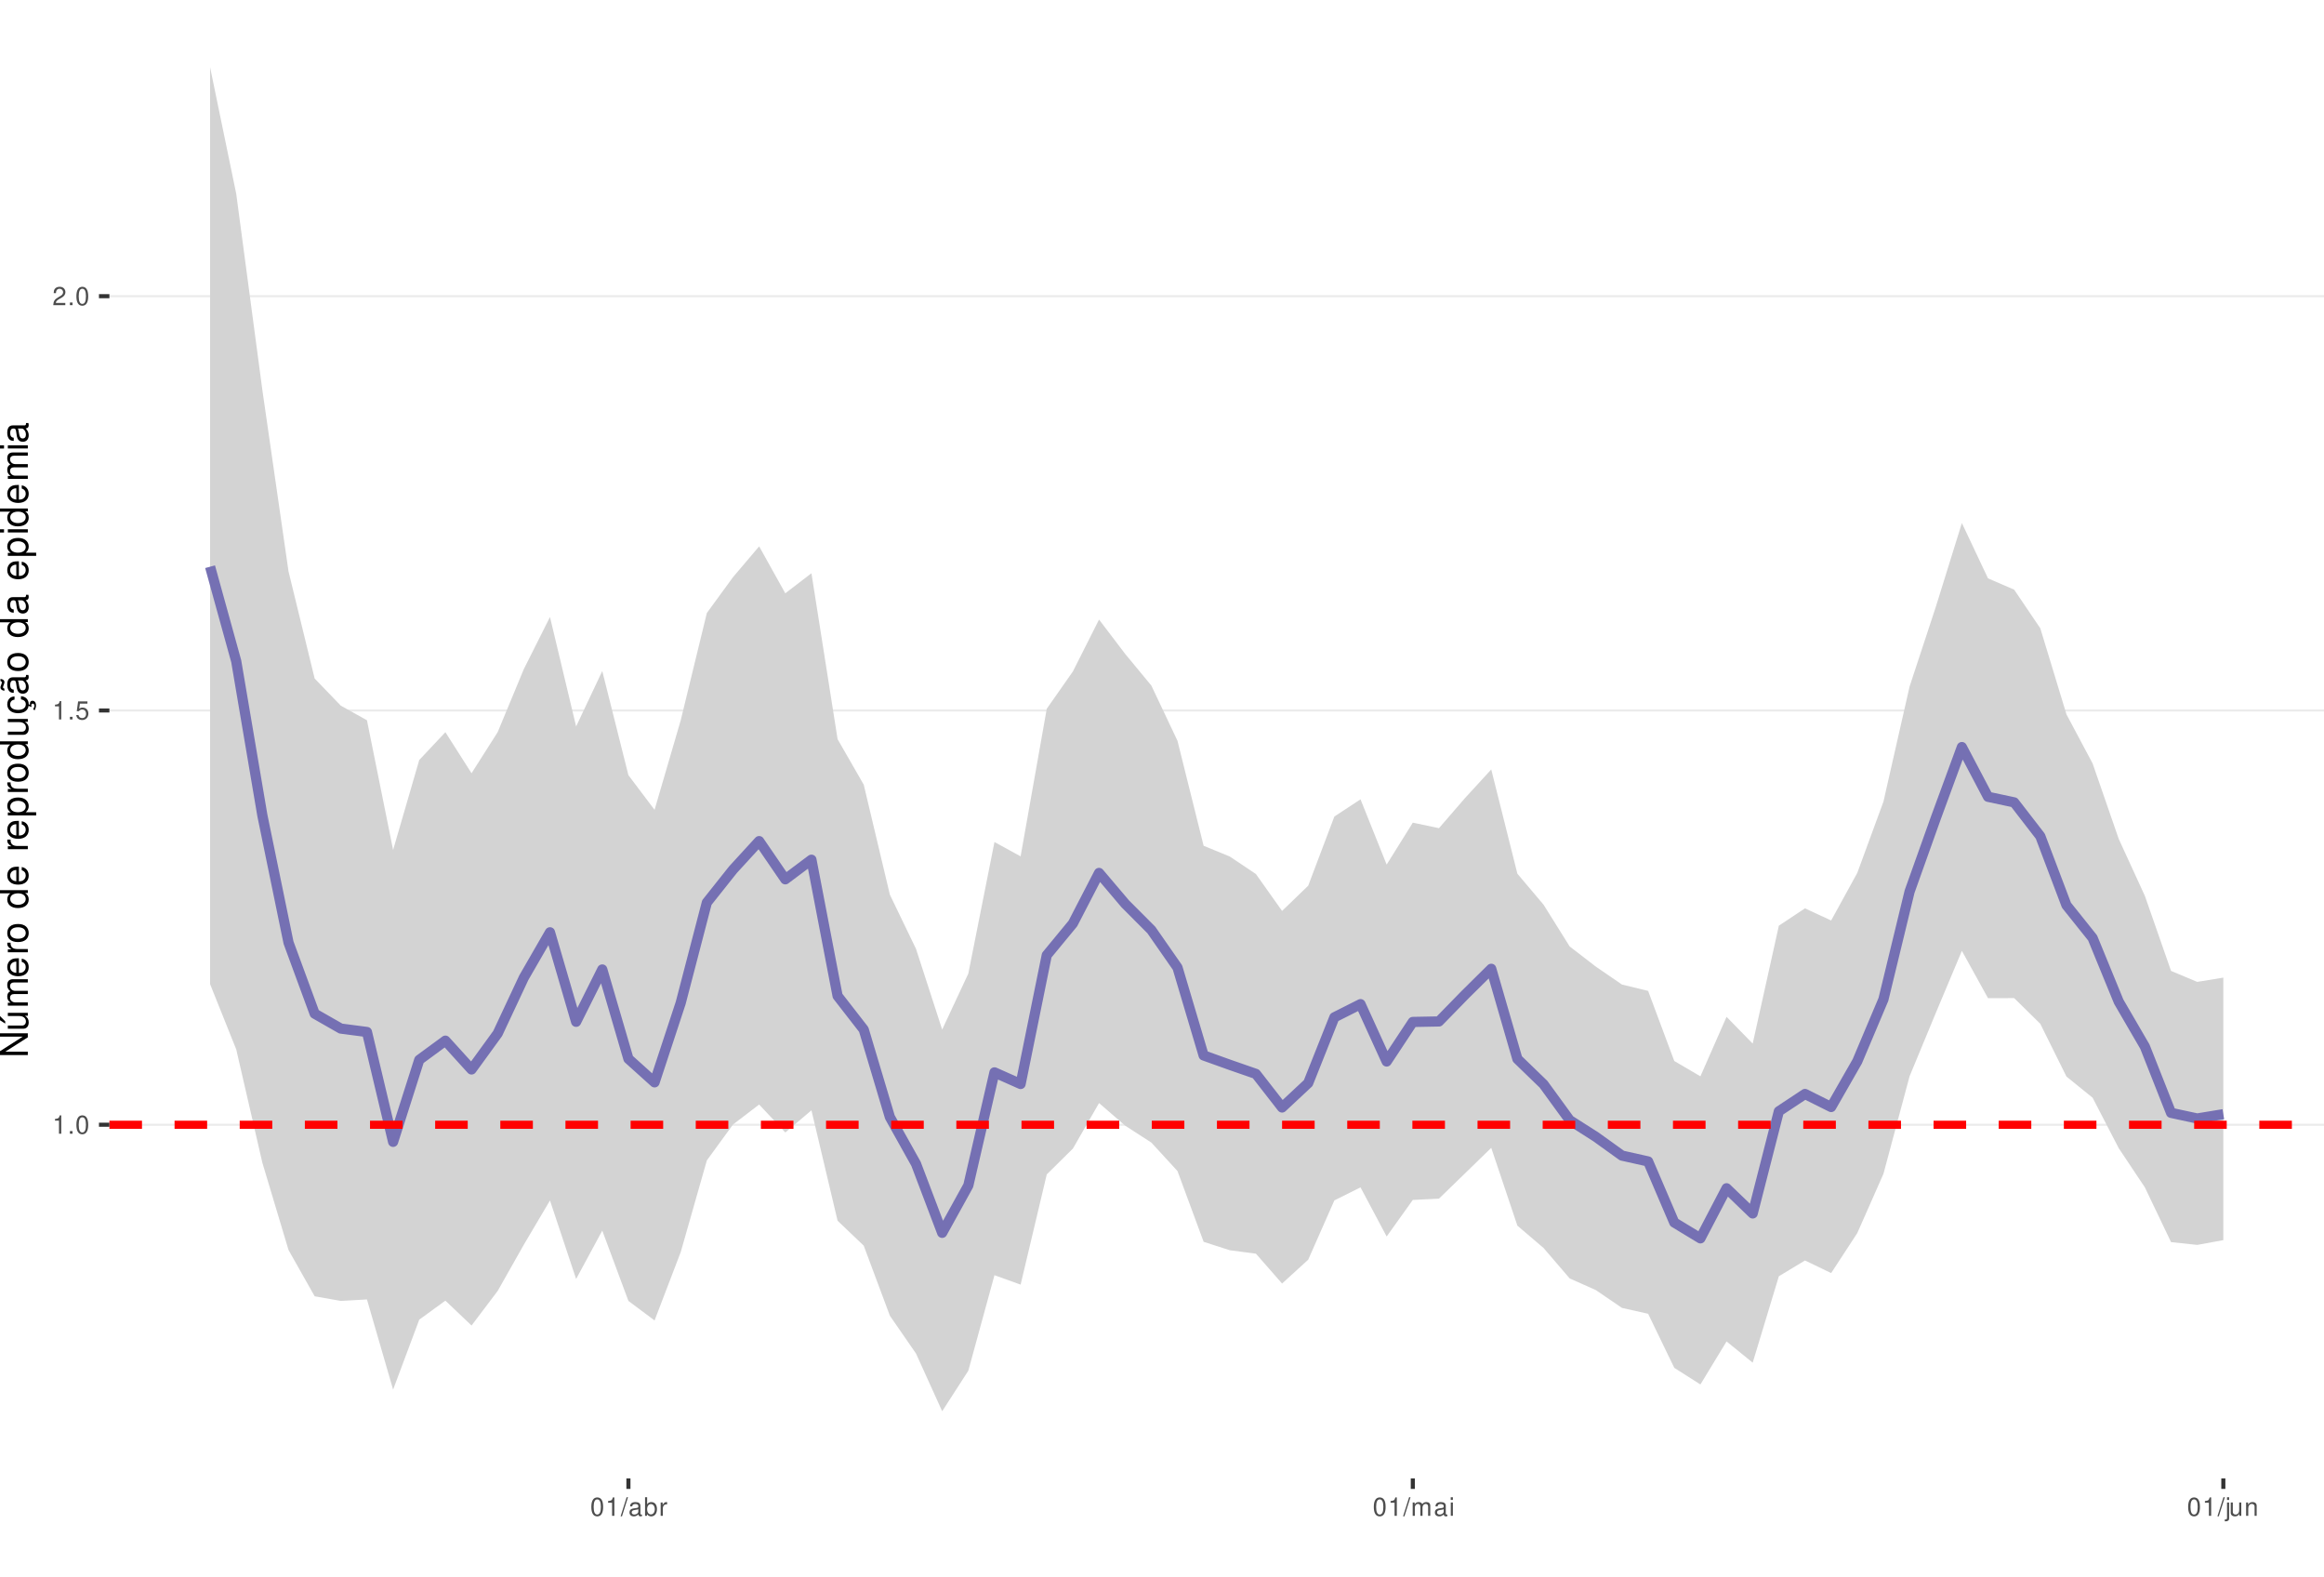
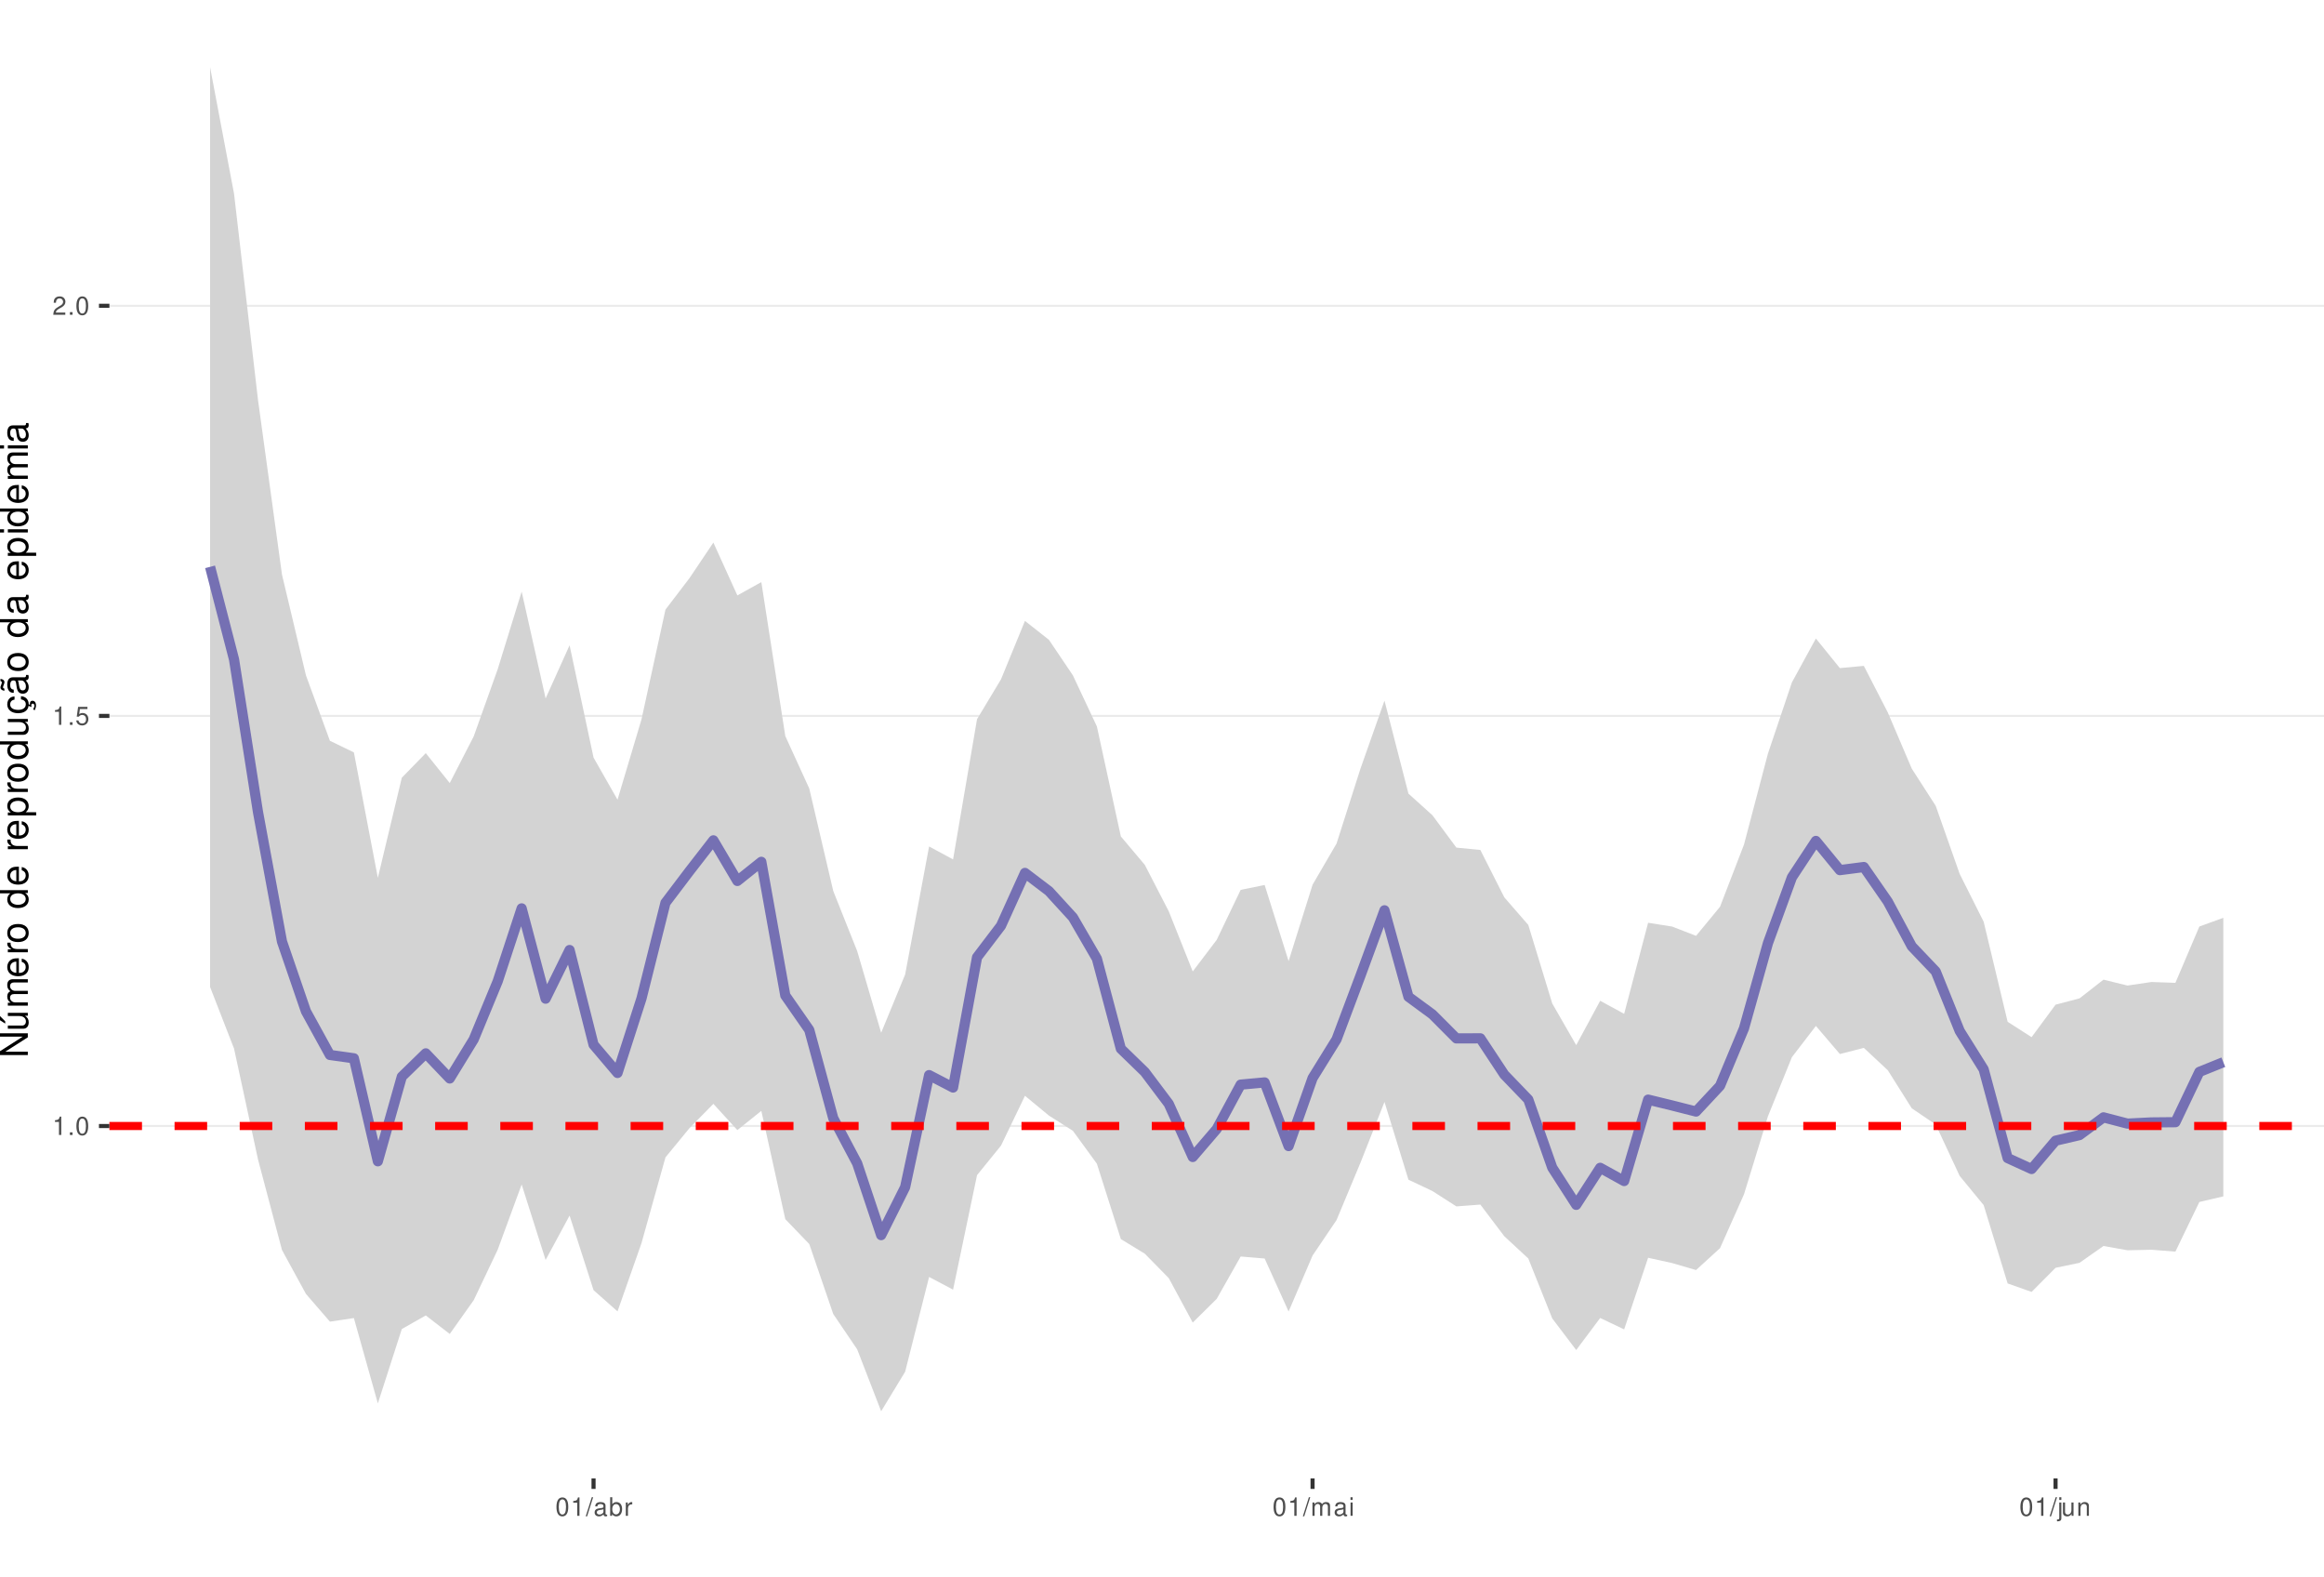
<svg xmlns="http://www.w3.org/2000/svg" xmlns:xlink="http://www.w3.org/1999/xlink" width="609pt" height="413pt" viewBox="0 0 609 413" version="1.1">
  <defs>
    <g>
      <symbol overflow="visible" id="glyph0-0">
        <path style="stroke:none;" d="" />
      </symbol>
      <symbol overflow="visible" id="glyph0-1">
        <path style="stroke:none;" d="M 1.719 -3.422 L 1.719 0 L 2.312 0 L 2.312 -4.812 L 1.922 -4.812 C 1.719 -4.078 1.578 -3.969 0.672 -3.859 L 0.672 -3.422 Z M 1.719 -3.422 " />
      </symbol>
      <symbol overflow="visible" id="glyph0-2">
        <path style="stroke:none;" d="M 1.266 -0.688 L 0.578 -0.688 L 0.578 0 L 1.266 0 Z M 1.266 -0.688 " />
      </symbol>
      <symbol overflow="visible" id="glyph0-3">
        <path style="stroke:none;" d="M 1.828 -4.812 C 1.391 -4.812 0.984 -4.609 0.75 -4.281 C 0.438 -3.859 0.281 -3.219 0.281 -2.328 C 0.281 -0.703 0.812 0.156 1.828 0.156 C 2.828 0.156 3.375 -0.703 3.375 -2.297 C 3.375 -3.219 3.234 -3.844 2.922 -4.281 C 2.672 -4.625 2.281 -4.812 1.828 -4.812 Z M 1.828 -4.297 C 2.469 -4.297 2.781 -3.641 2.781 -2.344 C 2.781 -0.969 2.469 -0.328 1.812 -0.328 C 1.203 -0.328 0.891 -1 0.891 -2.328 C 0.891 -3.641 1.203 -4.297 1.828 -4.297 Z M 1.828 -4.297 " />
      </symbol>
      <symbol overflow="visible" id="glyph0-4">
        <path style="stroke:none;" d="M 3.172 -4.719 L 0.734 -4.719 L 0.375 -2.156 L 0.922 -2.156 C 1.188 -2.469 1.422 -2.594 1.797 -2.594 C 2.422 -2.594 2.812 -2.156 2.812 -1.453 C 2.812 -0.781 2.422 -0.359 1.781 -0.359 C 1.266 -0.359 0.953 -0.625 0.812 -1.156 L 0.234 -1.156 C 0.312 -0.766 0.375 -0.578 0.516 -0.406 C 0.781 -0.047 1.266 0.156 1.797 0.156 C 2.75 0.156 3.422 -0.547 3.422 -1.531 C 3.422 -2.469 2.797 -3.109 1.891 -3.109 C 1.562 -3.109 1.297 -3.016 1.016 -2.828 L 1.203 -4.141 L 3.172 -4.141 Z M 3.172 -4.719 " />
      </symbol>
      <symbol overflow="visible" id="glyph0-5">
        <path style="stroke:none;" d="M 3.375 -0.578 L 0.891 -0.578 C 0.938 -0.984 1.156 -1.234 1.734 -1.578 L 2.406 -1.953 C 3.062 -2.328 3.406 -2.812 3.406 -3.406 C 3.406 -3.812 3.234 -4.188 2.969 -4.438 C 2.688 -4.688 2.344 -4.812 1.891 -4.812 C 1.297 -4.812 0.844 -4.594 0.578 -4.188 C 0.422 -3.938 0.344 -3.641 0.328 -3.141 L 0.922 -3.141 C 0.938 -3.469 0.984 -3.672 1.062 -3.828 C 1.219 -4.125 1.516 -4.297 1.875 -4.297 C 2.406 -4.297 2.797 -3.906 2.797 -3.391 C 2.797 -3.016 2.578 -2.672 2.156 -2.438 L 1.547 -2.078 C 0.562 -1.516 0.281 -1.062 0.219 0 L 3.375 0 Z M 3.375 -0.578 " />
      </symbol>
      <symbol overflow="visible" id="glyph0-6">
        <path style="stroke:none;" d="M 1.531 -4.859 L -0.047 0.141 L 0.312 0.141 L 1.891 -4.859 Z M 1.531 -4.859 " />
      </symbol>
      <symbol overflow="visible" id="glyph0-7">
        <path style="stroke:none;" d="M 3.562 -0.328 C 3.5 -0.312 3.469 -0.312 3.438 -0.312 C 3.25 -0.312 3.141 -0.406 3.141 -0.578 L 3.141 -2.641 C 3.141 -3.25 2.688 -3.594 1.828 -3.594 C 1.312 -3.594 0.906 -3.438 0.672 -3.188 C 0.516 -3 0.453 -2.797 0.438 -2.453 L 0.984 -2.453 C 1.031 -2.875 1.297 -3.078 1.812 -3.078 C 2.312 -3.078 2.594 -2.891 2.594 -2.562 L 2.594 -2.406 C 2.578 -2.172 2.469 -2.078 2.016 -2.031 C 1.219 -1.922 1.109 -1.891 0.891 -1.812 C 0.484 -1.641 0.281 -1.328 0.281 -0.875 C 0.281 -0.25 0.719 0.156 1.422 0.156 C 1.859 0.156 2.219 0 2.609 -0.359 C 2.656 0 2.828 0.156 3.188 0.156 C 3.297 0.156 3.375 0.141 3.562 0.094 Z M 2.594 -1.094 C 2.594 -0.906 2.531 -0.797 2.375 -0.641 C 2.141 -0.438 1.875 -0.328 1.547 -0.328 C 1.109 -0.328 0.859 -0.547 0.859 -0.891 C 0.859 -1.266 1.094 -1.438 1.703 -1.531 C 2.297 -1.609 2.406 -1.641 2.594 -1.719 Z M 2.594 -1.094 " />
      </symbol>
      <symbol overflow="visible" id="glyph0-8">
        <path style="stroke:none;" d="M 0.359 -4.859 L 0.359 0 L 0.859 0 L 0.859 -0.453 C 1.125 -0.047 1.484 0.156 1.969 0.156 C 2.875 0.156 3.484 -0.594 3.484 -1.75 C 3.484 -2.891 2.922 -3.594 1.984 -3.594 C 1.516 -3.594 1.172 -3.406 0.906 -3.016 L 0.906 -4.859 Z M 1.891 -3.062 C 2.5 -3.062 2.906 -2.531 2.906 -1.703 C 2.906 -0.906 2.484 -0.359 1.891 -0.359 C 1.297 -0.359 0.906 -0.906 0.906 -1.719 C 0.906 -2.531 1.297 -3.062 1.891 -3.062 Z M 1.891 -3.062 " />
      </symbol>
      <symbol overflow="visible" id="glyph0-9">
        <path style="stroke:none;" d="M 0.453 -3.484 L 0.453 0 L 1.016 0 L 1.016 -1.812 C 1.031 -2.656 1.375 -3.016 2.141 -3 L 2.141 -3.562 C 2.047 -3.578 1.984 -3.594 1.922 -3.594 C 1.562 -3.594 1.297 -3.375 0.969 -2.859 L 0.969 -3.484 Z M 0.453 -3.484 " />
      </symbol>
      <symbol overflow="visible" id="glyph0-10">
        <path style="stroke:none;" d="M 0.469 -3.484 L 0.469 0 L 1.031 0 L 1.031 -2.188 C 1.031 -2.703 1.391 -3.109 1.844 -3.109 C 2.25 -3.109 2.484 -2.844 2.484 -2.406 L 2.484 0 L 3.047 0 L 3.047 -2.188 C 3.047 -2.703 3.422 -3.109 3.875 -3.109 C 4.266 -3.109 4.516 -2.844 4.516 -2.406 L 4.516 0 L 5.078 0 L 5.078 -2.609 C 5.078 -3.234 4.719 -3.594 4.062 -3.594 C 3.594 -3.594 3.312 -3.453 2.984 -3.062 C 2.781 -3.422 2.5 -3.594 2.047 -3.594 C 1.578 -3.594 1.266 -3.422 0.984 -3 L 0.984 -3.484 Z M 0.469 -3.484 " />
      </symbol>
      <symbol overflow="visible" id="glyph0-11">
        <path style="stroke:none;" d="M 1 -3.484 L 0.453 -3.484 L 0.453 0 L 1 0 Z M 1 -4.859 L 0.438 -4.859 L 0.438 -4.156 L 1 -4.156 Z M 1 -4.859 " />
      </symbol>
      <symbol overflow="visible" id="glyph0-12">
        <path style="stroke:none;" d="M 0.469 -3.484 L 0.469 0.5 C 0.469 0.859 0.359 0.969 0.016 0.969 C -0.031 0.969 -0.047 0.969 -0.125 0.953 L -0.125 1.438 C -0.047 1.438 -0.016 1.453 0.062 1.453 C 0.688 1.453 1.016 1.203 1.016 0.719 L 1.016 -3.484 Z M 1.016 -4.859 L 0.469 -4.859 L 0.469 -4.156 L 1.016 -4.156 Z M 1.016 -4.859 " />
      </symbol>
      <symbol overflow="visible" id="glyph0-13">
        <path style="stroke:none;" d="M 3.203 0 L 3.203 -3.484 L 2.656 -3.484 L 2.656 -1.516 C 2.656 -0.797 2.281 -0.328 1.703 -0.328 C 1.266 -0.328 0.984 -0.594 0.984 -1.016 L 0.984 -3.484 L 0.438 -3.484 L 0.438 -0.797 C 0.438 -0.219 0.859 0.156 1.547 0.156 C 2.062 0.156 2.391 -0.031 2.703 -0.484 L 2.703 0 Z M 3.203 0 " />
      </symbol>
      <symbol overflow="visible" id="glyph0-14">
        <path style="stroke:none;" d="M 0.469 -3.484 L 0.469 0 L 1.031 0 L 1.031 -1.922 C 1.031 -2.641 1.391 -3.109 1.969 -3.109 C 2.406 -3.109 2.688 -2.828 2.688 -2.422 L 2.688 0 L 3.234 0 L 3.234 -2.641 C 3.234 -3.219 2.812 -3.594 2.141 -3.594 C 1.625 -3.594 1.281 -3.391 0.984 -2.906 L 0.984 -3.484 Z M 0.469 -3.484 " />
      </symbol>
      <symbol overflow="visible" id="glyph1-0">
        <path style="stroke:none;" d="" />
      </symbol>
      <symbol overflow="visible" id="glyph1-1">
        <path style="stroke:none;" d="M -7.297 -6.453 L -7.297 -5.578 L -1.328 -5.578 L -7.297 -1.766 L -7.297 -0.766 L 0 -0.766 L 0 -1.641 L -5.906 -1.641 L 0 -5.406 L 0 -6.453 Z M -7.297 -6.453 " />
      </symbol>
      <symbol overflow="visible" id="glyph1-2">
        <path style="stroke:none;" d="M 0 -4.812 L -5.234 -4.812 L -5.234 -3.984 L -2.266 -3.984 C -1.203 -3.984 -0.5 -3.438 -0.5 -2.562 C -0.5 -1.906 -0.906 -1.484 -1.531 -1.484 L -5.234 -1.484 L -5.234 -0.656 L -1.203 -0.656 C -0.328 -0.656 0.234 -1.297 0.234 -2.312 C 0.234 -3.094 -0.047 -3.578 -0.734 -4.062 L 0 -4.062 Z M -7.406 -2.953 L -5.922 -2 L -5.922 -2.594 L -7.406 -4.094 Z M -7.406 -2.953 " />
      </symbol>
      <symbol overflow="visible" id="glyph1-3">
        <path style="stroke:none;" d="M -5.234 -0.703 L 0 -0.703 L 0 -1.547 L -3.297 -1.547 C -4.047 -1.547 -4.656 -2.094 -4.656 -2.766 C -4.656 -3.391 -4.281 -3.734 -3.609 -3.734 L 0 -3.734 L 0 -4.578 L -3.297 -4.578 C -4.047 -4.578 -4.656 -5.125 -4.656 -5.812 C -4.656 -6.422 -4.266 -6.781 -3.609 -6.781 L 0 -6.781 L 0 -7.625 L -3.938 -7.625 C -4.875 -7.625 -5.391 -7.078 -5.391 -6.094 C -5.391 -5.406 -5.188 -4.984 -4.594 -4.484 C -5.156 -4.188 -5.391 -3.766 -5.391 -3.078 C -5.391 -2.375 -5.125 -1.906 -4.5 -1.469 L -5.234 -1.469 Z M -5.234 -0.703 " />
      </symbol>
      <symbol overflow="visible" id="glyph1-4">
        <path style="stroke:none;" d="M -2.344 -5.125 C -3.141 -5.125 -3.625 -5.062 -4.016 -4.922 C -4.875 -4.578 -5.391 -3.781 -5.391 -2.797 C -5.391 -1.344 -4.281 -0.406 -2.547 -0.406 C -0.812 -0.406 0.234 -1.297 0.234 -2.781 C 0.234 -3.984 -0.453 -4.812 -1.594 -5.016 L -1.594 -4.188 C -0.906 -3.953 -0.547 -3.484 -0.547 -2.812 C -0.547 -2.281 -0.781 -1.828 -1.219 -1.547 C -1.516 -1.344 -1.812 -1.281 -2.344 -1.266 Z M -3.016 -1.297 C -3.984 -1.359 -4.625 -1.953 -4.625 -2.797 C -4.625 -3.641 -3.953 -4.234 -3.016 -4.234 Z M -3.016 -1.297 " />
      </symbol>
      <symbol overflow="visible" id="glyph1-5">
        <path style="stroke:none;" d="M -5.234 -0.688 L 0 -0.688 L 0 -1.531 L -2.719 -1.531 C -3.984 -1.547 -4.547 -2.062 -4.516 -3.203 L -5.359 -3.203 C -5.375 -3.062 -5.391 -2.984 -5.391 -2.891 C -5.391 -2.344 -5.062 -1.938 -4.297 -1.453 L -5.234 -1.453 Z M -5.234 -0.688 " />
      </symbol>
      <symbol overflow="visible" id="glyph1-6">
        <path style="stroke:none;" d="M -5.391 -2.719 C -5.391 -1.234 -4.344 -0.359 -2.578 -0.359 C -0.812 -0.359 0.234 -1.234 0.234 -2.734 C 0.234 -4.203 -0.812 -5.094 -2.547 -5.094 C -4.359 -5.094 -5.391 -4.234 -5.391 -2.719 Z M -4.625 -2.734 C -4.625 -3.672 -3.844 -4.234 -2.547 -4.234 C -1.312 -4.234 -0.547 -3.656 -0.547 -2.734 C -0.547 -1.797 -1.312 -1.234 -2.578 -1.234 C -3.844 -1.234 -4.625 -1.797 -4.625 -2.734 Z M -4.625 -2.734 " />
      </symbol>
      <symbol overflow="visible" id="glyph1-7">
        <path style="stroke:none;" d="" />
      </symbol>
      <symbol overflow="visible" id="glyph1-8">
        <path style="stroke:none;" d="M -7.297 -4.953 L -7.297 -4.125 L -4.578 -4.125 C -5.109 -3.766 -5.391 -3.203 -5.391 -2.516 C -5.391 -1.156 -4.297 -0.266 -2.625 -0.266 C -0.859 -0.266 0.234 -1.125 0.234 -2.547 C 0.234 -3.266 -0.047 -3.766 -0.688 -4.203 L 0 -4.203 L 0 -4.953 Z M -4.609 -2.656 C -4.609 -3.547 -3.812 -4.125 -2.562 -4.125 C -1.344 -4.125 -0.547 -3.547 -0.547 -2.656 C -0.547 -1.734 -1.359 -1.125 -2.578 -1.125 C -3.797 -1.125 -4.609 -1.734 -4.609 -2.656 Z M -4.609 -2.656 " />
      </symbol>
      <symbol overflow="visible" id="glyph1-9">
        <path style="stroke:none;" d="M 2.188 -0.547 L 2.188 -1.375 L -0.547 -1.375 C -0.016 -1.812 0.234 -2.312 0.234 -2.984 C 0.234 -4.344 -0.859 -5.234 -2.531 -5.234 C -4.297 -5.234 -5.391 -4.375 -5.391 -2.984 C -5.391 -2.266 -5.062 -1.703 -4.453 -1.312 L -5.234 -1.312 L -5.234 -0.547 Z M -4.609 -2.844 C -4.609 -3.766 -3.797 -4.359 -2.547 -4.359 C -1.359 -4.359 -0.547 -3.75 -0.547 -2.844 C -0.547 -1.953 -1.344 -1.375 -2.578 -1.375 C -3.812 -1.375 -4.609 -1.953 -4.609 -2.844 Z M -4.609 -2.844 " />
      </symbol>
      <symbol overflow="visible" id="glyph1-10">
        <path style="stroke:none;" d="M 0 -4.812 L -5.234 -4.812 L -5.234 -3.984 L -2.266 -3.984 C -1.203 -3.984 -0.5 -3.438 -0.5 -2.562 C -0.5 -1.906 -0.906 -1.484 -1.531 -1.484 L -5.234 -1.484 L -5.234 -0.656 L -1.203 -0.656 C -0.328 -0.656 0.234 -1.297 0.234 -2.312 C 0.234 -3.094 -0.047 -3.578 -0.734 -4.062 L 0 -4.062 Z M 0 -4.812 " />
      </symbol>
      <symbol overflow="visible" id="glyph1-11">
        <path style="stroke:none;" d="M 0.234 -2.641 C 0.234 -3.875 -0.547 -4.703 -1.797 -4.766 L -1.797 -3.938 C -0.953 -3.797 -0.531 -3.359 -0.531 -2.656 C -0.531 -1.734 -1.281 -1.188 -2.516 -1.188 C -3.844 -1.188 -4.625 -1.719 -4.625 -2.625 C -4.625 -3.328 -4.203 -3.766 -3.484 -3.875 L -3.484 -4.703 C -3.984 -4.672 -4.312 -4.562 -4.609 -4.359 C -5.094 -4 -5.391 -3.375 -5.391 -2.641 C -5.391 -1.219 -4.266 -0.312 -2.531 -0.312 C -1.469 -0.312 -0.625 -0.672 -0.156 -1.312 C 0.047 -1.594 0.125 -1.812 0.203 -2.25 L 0.922 -1.938 L 0.984 -2.062 C 0.938 -2.188 0.906 -2.25 0.906 -2.375 C 0.906 -2.656 1.047 -2.828 1.281 -2.828 C 1.547 -2.828 1.734 -2.594 1.734 -2.297 C 1.734 -2.031 1.672 -1.844 1.438 -1.406 L 1.406 -1.312 L 1.812 -1.094 C 2.078 -1.75 2.141 -1.953 2.141 -2.344 C 2.141 -3.109 1.781 -3.578 1.203 -3.578 C 0.781 -3.578 0.547 -3.297 0.547 -2.797 C 0.547 -2.703 0.547 -2.641 0.562 -2.516 Z M 0.234 -2.641 " />
      </symbol>
      <symbol overflow="visible" id="glyph1-12">
        <path style="stroke:none;" d="M -0.484 -5.344 C -0.469 -5.266 -0.469 -5.219 -0.469 -5.172 C -0.469 -4.875 -0.625 -4.719 -0.875 -4.719 L -3.953 -4.719 C -4.891 -4.719 -5.391 -4.047 -5.391 -2.75 C -5.391 -1.984 -5.172 -1.375 -4.781 -1.016 C -4.516 -0.766 -4.203 -0.672 -3.688 -0.656 L -3.688 -1.484 C -4.328 -1.562 -4.625 -1.938 -4.625 -2.719 C -4.625 -3.484 -4.344 -3.891 -3.844 -3.891 L -3.625 -3.891 C -3.266 -3.875 -3.125 -3.703 -3.047 -3.016 C -2.891 -1.844 -2.844 -1.656 -2.719 -1.344 C -2.453 -0.734 -2 -0.422 -1.312 -0.422 C -0.375 -0.422 0.234 -1.078 0.234 -2.141 C 0.234 -2.797 0 -3.328 -0.547 -3.922 C 0 -3.984 0.234 -4.234 0.234 -4.781 C 0.234 -4.953 0.203 -5.062 0.141 -5.344 Z M -1.656 -3.891 C -1.375 -3.891 -1.203 -3.812 -0.969 -3.562 C -0.656 -3.219 -0.5 -2.812 -0.5 -2.312 C -0.5 -1.672 -0.812 -1.297 -1.344 -1.297 C -1.891 -1.297 -2.172 -1.656 -2.297 -2.547 C -2.422 -3.438 -2.453 -3.609 -2.594 -3.891 Z M -7.172 -3.75 C -6.922 -3.672 -6.812 -3.547 -6.812 -3.375 C -6.812 -3.25 -6.875 -2.984 -6.984 -2.734 C -7.156 -2.312 -7.172 -2.25 -7.172 -2.047 C -7.172 -1.594 -6.797 -1.297 -6.141 -1.188 L -6.141 -1.766 C -6.375 -1.812 -6.5 -1.938 -6.5 -2.094 C -6.5 -2.203 -6.469 -2.344 -6.375 -2.578 C -6.156 -3.156 -6.125 -3.234 -6.125 -3.438 C -6.125 -3.922 -6.484 -4.219 -7.172 -4.312 Z M -7.172 -3.75 " />
      </symbol>
      <symbol overflow="visible" id="glyph1-13">
        <path style="stroke:none;" d="M -0.484 -5.344 C -0.469 -5.266 -0.469 -5.219 -0.469 -5.172 C -0.469 -4.875 -0.625 -4.719 -0.875 -4.719 L -3.953 -4.719 C -4.891 -4.719 -5.391 -4.047 -5.391 -2.75 C -5.391 -1.984 -5.172 -1.375 -4.781 -1.016 C -4.516 -0.766 -4.203 -0.672 -3.688 -0.656 L -3.688 -1.484 C -4.328 -1.562 -4.625 -1.938 -4.625 -2.719 C -4.625 -3.484 -4.344 -3.891 -3.844 -3.891 L -3.625 -3.891 C -3.266 -3.875 -3.125 -3.703 -3.047 -3.016 C -2.891 -1.844 -2.844 -1.656 -2.719 -1.344 C -2.453 -0.734 -2 -0.422 -1.312 -0.422 C -0.375 -0.422 0.234 -1.078 0.234 -2.141 C 0.234 -2.797 0 -3.328 -0.547 -3.922 C 0 -3.984 0.234 -4.234 0.234 -4.781 C 0.234 -4.953 0.203 -5.062 0.141 -5.344 Z M -1.656 -3.891 C -1.375 -3.891 -1.203 -3.812 -0.969 -3.562 C -0.656 -3.219 -0.5 -2.812 -0.5 -2.312 C -0.5 -1.672 -0.812 -1.297 -1.344 -1.297 C -1.891 -1.297 -2.172 -1.656 -2.297 -2.547 C -2.422 -3.438 -2.453 -3.609 -2.594 -3.891 Z M -1.656 -3.891 " />
      </symbol>
      <symbol overflow="visible" id="glyph1-14">
        <path style="stroke:none;" d="M -5.234 -1.5 L -5.234 -0.672 L 0 -0.672 L 0 -1.5 Z M -7.297 -1.5 L -7.297 -0.656 L -6.234 -0.656 L -6.234 -1.5 Z M -7.297 -1.5 " />
      </symbol>
    </g>
    <clipPath id="clip1">
      <path d="M 28.672 0 L 609 0 L 609 387.328 L 28.672 387.328 Z M 28.672 0 " />
    </clipPath>
    <clipPath id="clip2">
-       <path d="M 28.672 294 L 609 294 L 609 295 L 28.672 295 Z M 28.672 294 " />
+       <path d="M 28.672 294 L 609 294 L 609 296 L 28.672 296 Z M 28.672 294 " />
    </clipPath>
    <clipPath id="clip3">
-       <path d="M 28.672 185 L 609 185 L 609 187 L 28.672 187 Z M 28.672 185 " />
+       <path d="M 28.672 187 L 609 187 L 609 188 L 28.672 188 Z M 28.672 187 " />
    </clipPath>
    <clipPath id="clip4">
-       <path d="M 28.672 77 L 609 77 L 609 78 L 28.672 78 Z M 28.672 77 " />
+       <path d="M 28.672 79 L 609 79 L 609 81 L 28.672 81 Z M 28.672 79 " />
    </clipPath>
    <clipPath id="clip5">
-       <path d="M 28.672 293 L 609 293 L 609 296 L 28.672 296 Z M 28.672 293 " />
+       <path d="M 28.672 293 L 609 293 L 609 297 L 28.672 297 Z M 28.672 293 " />
    </clipPath>
  </defs>
  <g id="surface31">
    <rect x="0" y="0" width="609" height="413" style="fill:rgb(100%,100%,100%);fill-opacity:1;stroke:none;" />
    <rect x="0" y="0" width="609" height="413" style="fill:rgb(100%,100%,100%);fill-opacity:1;stroke:none;" />
    <path style="fill:none;stroke-width:1.067;stroke-linecap:round;stroke-linejoin:round;stroke:rgb(100%,100%,100%);stroke-opacity:1;stroke-miterlimit:10;" d="M 0 413 L 609 413 L 609 0 L 0 0 Z M 0 413 " />
    <g clip-path="url(#clip1)" clip-rule="nonzero">
      <path style=" stroke:none;fill-rule:nonzero;fill:rgb(100%,100%,100%);fill-opacity:1;" d="M 28.672 387.328 L 609 387.328 L 609 0 L 28.672 0 Z M 28.672 387.328 " />
    </g>
    <g clip-path="url(#clip2)" clip-rule="nonzero">
-       <path style="fill:none;stroke-width:0.533;stroke-linecap:butt;stroke-linejoin:round;stroke:rgb(92.157%,92.157%,92.157%);stroke-opacity:1;stroke-miterlimit:10;" d="M 28.672 294.664 L 609 294.664 " />
+       <path style="fill:none;stroke-width:0.533;stroke-linecap:butt;stroke-linejoin:round;stroke:rgb(92.157%,92.157%,92.157%);stroke-opacity:1;stroke-miterlimit:10;" d="M 28.672 294.996 L 609 294.996 " />
    </g>
    <g clip-path="url(#clip3)" clip-rule="nonzero">
-       <path style="fill:none;stroke-width:0.533;stroke-linecap:butt;stroke-linejoin:round;stroke:rgb(92.157%,92.157%,92.157%);stroke-opacity:1;stroke-miterlimit:10;" d="M 28.672 186.133 L 609 186.133 " />
+       <path style="fill:none;stroke-width:0.533;stroke-linecap:butt;stroke-linejoin:round;stroke:rgb(92.157%,92.157%,92.157%);stroke-opacity:1;stroke-miterlimit:10;" d="M 28.672 187.555 L 609 187.555 " />
    </g>
    <g clip-path="url(#clip4)" clip-rule="nonzero">
-       <path style="fill:none;stroke-width:0.533;stroke-linecap:butt;stroke-linejoin:round;stroke:rgb(92.157%,92.157%,92.157%);stroke-opacity:1;stroke-miterlimit:10;" d="M 28.672 77.598 L 609 77.598 " />
-     </g>
-     <path style=" stroke:none;fill-rule:nonzero;fill:rgb(82.745%,82.745%,82.745%);fill-opacity:1;" d="M 55.051 17.605 L 61.902 50.762 L 68.754 102.195 L 75.605 149.699 L 82.457 177.762 L 89.309 184.871 L 96.16 188.695 L 103.012 222.672 L 109.863 199.105 L 116.715 191.82 L 123.566 202.574 L 130.418 191.801 L 137.27 175.289 L 144.121 161.648 L 150.973 190.316 L 157.824 175.797 L 164.676 203.086 L 171.527 212.16 L 178.379 188.719 L 185.23 160.59 L 192.082 151.207 L 198.934 143.137 L 205.785 155.434 L 212.637 150.18 L 219.488 193.645 L 226.34 205.57 L 233.191 234.391 L 240.043 248.598 L 246.895 269.734 L 253.746 255.059 L 260.598 220.594 L 267.449 224.348 L 274.301 185.684 L 281.152 175.902 L 288.004 162.312 L 294.855 171.32 L 301.707 179.602 L 308.559 194.082 L 315.41 221.582 L 322.262 224.391 L 329.113 228.984 L 335.965 238.648 L 342.816 232.035 L 349.668 213.914 L 356.52 209.414 L 363.371 226.508 L 370.223 215.52 L 377.074 216.969 L 383.926 209.055 L 390.777 201.586 L 397.629 228.898 L 404.48 237.004 L 411.332 247.957 L 418.184 253.238 L 425.035 257.934 L 431.887 259.598 L 438.738 277.961 L 445.59 281.977 L 452.441 266.395 L 459.293 273.406 L 466.145 242.512 L 472.996 237.969 L 479.848 241.156 L 486.699 228.68 L 493.551 210.023 L 500.402 179.859 L 507.254 159.055 L 514.105 137.031 L 520.957 151.523 L 527.809 154.48 L 534.66 164.609 L 541.512 187.148 L 548.363 200.008 L 555.215 219.793 L 562.066 234.719 L 568.918 254.359 L 575.77 257.238 L 582.621 256.117 L 582.621 324.891 L 575.77 326.141 L 568.918 325.41 L 562.066 311.082 L 555.215 300.816 L 548.363 287.582 L 541.512 282.039 L 534.66 268.223 L 527.809 261.484 L 520.957 261.504 L 514.105 249.102 L 507.254 265.418 L 500.402 281.965 L 493.551 307.527 L 486.699 323.043 L 479.848 333.523 L 472.996 330.219 L 466.145 334.359 L 459.293 356.996 L 452.441 351.43 L 445.59 362.707 L 438.738 358.344 L 431.887 344.184 L 425.035 342.648 L 418.184 337.977 L 411.332 334.922 L 404.48 326.945 L 397.629 321.102 L 390.777 300.711 L 383.926 307.379 L 377.074 314.027 L 370.223 314.359 L 363.371 323.941 L 356.52 311.066 L 349.668 314.484 L 342.816 330.016 L 335.965 336.262 L 329.113 328.441 L 322.262 327.539 L 315.41 325.332 L 308.559 306.793 L 301.707 299.332 L 294.855 294.906 L 288.004 288.98 L 281.152 300.906 L 274.301 307.676 L 267.449 336.547 L 260.598 334.074 L 253.746 359.102 L 246.895 369.723 L 240.043 354.609 L 233.191 344.691 L 226.34 326.34 L 219.488 319.809 L 212.637 290.879 L 205.785 296.684 L 198.934 289.363 L 192.082 294.598 L 185.23 304.004 L 178.379 328.035 L 171.527 345.941 L 164.676 340.82 L 157.824 322.395 L 150.973 335.074 L 144.121 314.504 L 137.27 326.082 L 130.418 338.199 L 123.566 347.262 L 116.715 340.742 L 109.863 345.727 L 103.012 364.055 L 96.16 340.43 L 89.309 340.816 L 82.457 339.605 L 75.605 327.473 L 68.754 304.625 L 61.902 274.914 L 55.051 257.816 Z M 55.051 17.605 " />
-     <path style="fill:none;stroke-width:2.667;stroke-linecap:butt;stroke-linejoin:round;stroke:rgb(45.882%,43.922%,70.196%);stroke-opacity:1;stroke-miterlimit:10;" d="M 55.051 148.465 L 61.902 173.23 L 68.754 213.633 L 75.605 246.941 L 82.457 265.559 L 89.309 269.469 L 96.16 270.363 L 103.012 299.145 L 109.863 277.668 L 116.715 272.633 L 123.566 280.18 L 130.418 270.746 L 137.27 256.125 L 144.121 244.246 L 150.973 267.695 L 157.824 253.984 L 164.676 277.387 L 171.527 283.555 L 178.379 262.738 L 185.23 236.449 L 192.082 227.832 L 198.934 220.352 L 205.785 230.363 L 212.637 225.227 L 219.488 260.914 L 226.34 269.723 L 233.191 292.656 L 240.043 304.914 L 246.895 322.98 L 253.746 310.578 L 260.598 280.941 L 267.449 283.988 L 274.301 250.242 L 281.152 241.938 L 288.004 228.691 L 294.855 236.77 L 301.707 243.641 L 308.559 253.477 L 315.41 276.504 L 322.262 278.961 L 329.113 281.344 L 335.965 290.141 L 342.816 283.742 L 349.668 266.523 L 356.52 263.07 L 363.371 278.094 L 370.223 267.73 L 377.074 267.602 L 383.926 260.582 L 390.777 253.805 L 397.629 277.426 L 404.48 284.055 L 411.332 293.461 L 418.184 297.828 L 425.035 302.746 L 431.887 304.277 L 438.738 320.273 L 445.59 324.426 L 452.441 311.305 L 459.293 317.902 L 466.145 291.137 L 472.996 286.602 L 479.848 290.016 L 486.699 278.047 L 493.551 261.812 L 500.402 233.578 L 507.254 214.371 L 514.105 195.715 L 520.957 208.746 L 527.809 210.207 L 534.66 219.07 L 541.512 237.152 L 548.363 245.715 L 555.215 262.422 L 562.066 274.203 L 568.918 291.547 L 575.77 293.023 L 582.621 291.898 " />
+       <path style="fill:none;stroke-width:0.533;stroke-linecap:butt;stroke-linejoin:round;stroke:rgb(92.157%,92.157%,92.157%);stroke-opacity:1;stroke-miterlimit:10;" d="M 28.672 80.113 L 609 80.113 " />
+     </g>
+     <path style=" stroke:none;fill-rule:nonzero;fill:rgb(82.745%,82.745%,82.745%);fill-opacity:1;" d="M 55.051 17.605 L 61.332 50.766 L 67.609 104.773 L 73.891 150.52 L 80.172 176.93 L 86.453 194.07 L 92.734 197.117 L 99.016 229.977 L 105.293 203.75 L 111.574 197.309 L 117.855 205.145 L 124.137 192.914 L 130.418 175.328 L 136.699 154.992 L 142.977 182.977 L 149.258 169.051 L 155.539 198.477 L 161.82 209.508 L 168.102 188.465 L 174.383 159.711 L 180.66 151.484 L 186.941 142.145 L 193.223 155.988 L 199.504 152.5 L 205.785 192.832 L 212.066 206.574 L 218.348 233.414 L 224.625 249.164 L 230.906 270.57 L 237.188 255.312 L 243.469 221.758 L 249.75 225.152 L 256.031 188.406 L 262.309 177.977 L 268.59 162.668 L 274.871 167.621 L 281.152 176.938 L 287.434 190.309 L 293.715 219.129 L 299.992 226.574 L 306.273 238.746 L 312.555 254.5 L 318.836 246.223 L 325.117 233.129 L 331.398 231.848 L 337.676 251.797 L 343.957 231.785 L 350.238 221 L 356.52 201.336 L 362.801 183.551 L 369.082 207.914 L 375.359 213.574 L 381.641 222.059 L 387.922 222.676 L 394.203 235.094 L 400.484 242.316 L 406.766 262.902 L 413.043 273.809 L 419.324 262.184 L 425.605 265.605 L 431.887 241.75 L 438.168 242.738 L 444.449 245.176 L 450.73 237.551 L 457.008 221.273 L 463.289 197.418 L 469.57 178.766 L 475.852 167.277 L 482.133 175.031 L 488.414 174.449 L 494.691 186.648 L 500.973 201.363 L 507.254 211.125 L 513.535 228.965 L 519.816 241.477 L 526.098 267.695 L 532.375 271.715 L 538.656 263.211 L 544.938 261.555 L 551.219 256.652 L 557.5 258.199 L 563.781 257.266 L 570.059 257.488 L 576.34 242.73 L 582.621 240.453 L 582.621 313.43 L 576.34 314.898 L 570.059 327.898 L 563.781 327.41 L 557.5 327.547 L 551.219 326.426 L 544.938 330.836 L 538.656 332.141 L 532.375 338.457 L 526.098 336.238 L 519.816 315.715 L 513.535 308.078 L 507.254 294.613 L 500.973 290.352 L 494.691 280.379 L 488.414 274.523 L 482.133 276.137 L 475.852 268.777 L 469.57 276.949 L 463.289 292.441 L 457.008 312.898 L 450.73 326.992 L 444.449 332.727 L 438.168 330.898 L 431.887 329.512 L 425.605 348.277 L 419.324 345.285 L 413.043 353.684 L 406.766 345.414 L 400.484 329.691 L 394.203 323.879 L 387.922 315.582 L 381.641 316.055 L 375.359 312.027 L 369.082 309.059 L 362.801 288.688 L 356.52 304.578 L 350.238 319.633 L 343.957 328.93 L 337.676 343.59 L 331.398 329.707 L 325.117 329.184 L 318.836 340.277 L 312.555 346.488 L 306.273 334.844 L 299.992 328.445 L 293.715 324.617 L 287.434 304.867 L 281.152 296.254 L 274.871 292.266 L 268.59 287.078 L 262.309 300.133 L 256.031 307.867 L 249.75 337.863 L 243.469 334.535 L 237.188 359.375 L 230.906 369.723 L 224.625 353.504 L 218.348 344.242 L 212.066 325.914 L 205.785 319.395 L 199.504 291.023 L 193.223 296.062 L 186.941 289.188 L 180.66 295.57 L 174.383 303.207 L 168.102 325.676 L 161.82 343.559 L 155.539 337.996 L 149.258 318.457 L 142.977 330.086 L 136.699 310.312 L 130.418 327.406 L 124.137 340.621 L 117.855 349.473 L 111.574 344.621 L 105.293 348.184 L 99.016 367.66 L 92.734 345.309 L 86.453 346.246 L 80.172 338.98 L 73.891 327.473 L 67.609 303.742 L 61.332 274.715 L 55.051 258.57 Z M 55.051 17.605 " />
+     <path style="fill:none;stroke-width:2.667;stroke-linecap:butt;stroke-linejoin:round;stroke:rgb(45.882%,43.922%,70.196%);stroke-opacity:1;stroke-miterlimit:10;" d="M 55.051 148.5 L 61.332 172.777 L 67.609 212.77 L 73.891 246.664 L 80.172 264.953 L 86.453 276.379 L 92.734 277.254 L 99.016 304.238 L 105.293 282.07 L 111.574 275.957 L 117.855 282.543 L 124.137 272.293 L 130.418 257.086 L 136.699 237.977 L 142.977 261.637 L 149.258 248.887 L 155.539 273.688 L 161.82 281.098 L 168.102 261.574 L 174.383 236.523 L 180.66 228.242 L 186.941 220.152 L 193.223 230.797 L 199.504 225.781 L 205.785 260.797 L 212.066 269.824 L 218.348 292.941 L 224.625 304.789 L 230.906 323.582 L 237.188 311.012 L 243.469 281.656 L 249.75 284.914 L 256.031 250.793 L 262.309 242.531 L 268.59 228.688 L 274.871 233.461 L 281.152 240.328 L 287.434 251.152 L 293.715 274.746 L 299.992 280.844 L 306.273 289.188 L 312.555 303.113 L 318.836 295.789 L 325.117 284.152 L 331.398 283.578 L 337.676 300.254 L 343.957 282.449 L 350.238 272.297 L 356.52 255.578 L 362.801 238.484 L 369.082 261.129 L 375.359 265.746 L 381.641 272.043 L 387.922 272.023 L 394.203 281.531 L 400.484 288.059 L 406.766 305.902 L 413.043 315.652 L 419.324 305.945 L 425.605 309.41 L 431.887 288.082 L 438.168 289.613 L 444.449 291.207 L 450.73 284.473 L 457.008 269.418 L 463.289 247.074 L 469.57 229.84 L 475.852 220.305 L 482.133 227.957 L 488.414 227.145 L 494.691 236.195 L 500.973 247.91 L 507.254 254.504 L 513.535 270.098 L 519.816 280.141 L 526.098 303.391 L 532.375 306.258 L 538.656 298.84 L 544.938 297.371 L 551.219 292.727 L 557.5 294.367 L 563.781 294.055 L 570.059 293.996 L 576.34 280.816 L 582.621 278.281 " />
    <g clip-path="url(#clip5)" clip-rule="nonzero">
-       <path style="fill:none;stroke-width:2.134;stroke-linecap:butt;stroke-linejoin:round;stroke:rgb(100%,0%,0%);stroke-opacity:1;stroke-dasharray:8.536,8.536;stroke-miterlimit:10;" d="M 28.672 294.664 L 609 294.664 " />
-     </g>
-     <g style="fill:rgb(30.196%,30.196%,30.196%);fill-opacity:1;">
-       <use xlink:href="#glyph0-1" x="13.738" y="297.012" />
-       <use xlink:href="#glyph0-2" x="17.738" y="297.012" />
-       <use xlink:href="#glyph0-3" x="19.738" y="297.012" />
-     </g>
-     <g style="fill:rgb(30.196%,30.196%,30.196%);fill-opacity:1;">
-       <use xlink:href="#glyph0-1" x="13.738" y="188.48" />
-       <use xlink:href="#glyph0-2" x="17.738" y="188.48" />
-       <use xlink:href="#glyph0-4" x="19.738" y="188.48" />
-     </g>
-     <g style="fill:rgb(30.196%,30.196%,30.196%);fill-opacity:1;">
-       <use xlink:href="#glyph0-5" x="13.738" y="79.945" />
-       <use xlink:href="#glyph0-2" x="17.738" y="79.945" />
-       <use xlink:href="#glyph0-3" x="19.738" y="79.945" />
-     </g>
-     <path style="fill:none;stroke-width:1.067;stroke-linecap:butt;stroke-linejoin:round;stroke:rgb(20%,20%,20%);stroke-opacity:1;stroke-miterlimit:10;" d="M 25.93 294.664 L 28.672 294.664 " />
-     <path style="fill:none;stroke-width:1.067;stroke-linecap:butt;stroke-linejoin:round;stroke:rgb(20%,20%,20%);stroke-opacity:1;stroke-miterlimit:10;" d="M 25.93 186.133 L 28.672 186.133 " />
-     <path style="fill:none;stroke-width:1.067;stroke-linecap:butt;stroke-linejoin:round;stroke:rgb(20%,20%,20%);stroke-opacity:1;stroke-miterlimit:10;" d="M 25.93 77.598 L 28.672 77.598 " />
-     <path style="fill:none;stroke-width:1.067;stroke-linecap:butt;stroke-linejoin:round;stroke:rgb(20%,20%,20%);stroke-opacity:1;stroke-miterlimit:10;" d="M 164.676 390.07 L 164.676 387.328 " />
-     <path style="fill:none;stroke-width:1.067;stroke-linecap:butt;stroke-linejoin:round;stroke:rgb(20%,20%,20%);stroke-opacity:1;stroke-miterlimit:10;" d="M 370.223 390.07 L 370.223 387.328 " />
-     <path style="fill:none;stroke-width:1.067;stroke-linecap:butt;stroke-linejoin:round;stroke:rgb(20%,20%,20%);stroke-opacity:1;stroke-miterlimit:10;" d="M 582.621 390.07 L 582.621 387.328 " />
-     <g style="fill:rgb(30.196%,30.196%,30.196%);fill-opacity:1;">
-       <use xlink:href="#glyph0-3" x="154.676" y="397.109" />
-       <use xlink:href="#glyph0-1" x="158.676" y="397.109" />
-       <use xlink:href="#glyph0-6" x="162.676" y="397.109" />
-       <use xlink:href="#glyph0-7" x="164.676" y="397.109" />
-       <use xlink:href="#glyph0-8" x="168.676" y="397.109" />
-       <use xlink:href="#glyph0-9" x="172.676" y="397.109" />
-     </g>
-     <g style="fill:rgb(30.196%,30.196%,30.196%);fill-opacity:1;">
-       <use xlink:href="#glyph0-3" x="359.723" y="397.109" />
-       <use xlink:href="#glyph0-1" x="363.723" y="397.109" />
-       <use xlink:href="#glyph0-6" x="367.723" y="397.109" />
-       <use xlink:href="#glyph0-10" x="369.723" y="397.109" />
-       <use xlink:href="#glyph0-7" x="375.723" y="397.109" />
-       <use xlink:href="#glyph0-11" x="379.723" y="397.109" />
-     </g>
-     <g style="fill:rgb(30.196%,30.196%,30.196%);fill-opacity:1;">
-       <use xlink:href="#glyph0-3" x="573.121" y="397.109" />
-       <use xlink:href="#glyph0-1" x="577.121" y="397.109" />
-       <use xlink:href="#glyph0-6" x="581.121" y="397.109" />
-       <use xlink:href="#glyph0-12" x="583.121" y="397.109" />
-       <use xlink:href="#glyph0-13" x="584.121" y="397.109" />
-       <use xlink:href="#glyph0-14" x="588.121" y="397.109" />
+       <path style="fill:none;stroke-width:2.134;stroke-linecap:butt;stroke-linejoin:round;stroke:rgb(100%,0%,0%);stroke-opacity:1;stroke-dasharray:8.536,8.536;stroke-miterlimit:10;" d="M 28.672 294.996 L 609 294.996 " />
+     </g>
+     <g style="fill:rgb(30.196%,30.196%,30.196%);fill-opacity:1;">
+       <use xlink:href="#glyph0-1" x="13.738" y="297.344" />
+       <use xlink:href="#glyph0-2" x="17.738" y="297.344" />
+       <use xlink:href="#glyph0-3" x="19.738" y="297.344" />
+     </g>
+     <g style="fill:rgb(30.196%,30.196%,30.196%);fill-opacity:1;">
+       <use xlink:href="#glyph0-1" x="13.738" y="189.902" />
+       <use xlink:href="#glyph0-2" x="17.738" y="189.902" />
+       <use xlink:href="#glyph0-4" x="19.738" y="189.902" />
+     </g>
+     <g style="fill:rgb(30.196%,30.196%,30.196%);fill-opacity:1;">
+       <use xlink:href="#glyph0-5" x="13.738" y="82.461" />
+       <use xlink:href="#glyph0-2" x="17.738" y="82.461" />
+       <use xlink:href="#glyph0-3" x="19.738" y="82.461" />
+     </g>
+     <path style="fill:none;stroke-width:1.067;stroke-linecap:butt;stroke-linejoin:round;stroke:rgb(20%,20%,20%);stroke-opacity:1;stroke-miterlimit:10;" d="M 25.93 294.996 L 28.672 294.996 " />
+     <path style="fill:none;stroke-width:1.067;stroke-linecap:butt;stroke-linejoin:round;stroke:rgb(20%,20%,20%);stroke-opacity:1;stroke-miterlimit:10;" d="M 25.93 187.555 L 28.672 187.555 " />
+     <path style="fill:none;stroke-width:1.067;stroke-linecap:butt;stroke-linejoin:round;stroke:rgb(20%,20%,20%);stroke-opacity:1;stroke-miterlimit:10;" d="M 25.93 80.113 L 28.672 80.113 " />
+     <path style="fill:none;stroke-width:1.067;stroke-linecap:butt;stroke-linejoin:round;stroke:rgb(20%,20%,20%);stroke-opacity:1;stroke-miterlimit:10;" d="M 155.539 390.07 L 155.539 387.328 " />
+     <path style="fill:none;stroke-width:1.067;stroke-linecap:butt;stroke-linejoin:round;stroke:rgb(20%,20%,20%);stroke-opacity:1;stroke-miterlimit:10;" d="M 343.957 390.07 L 343.957 387.328 " />
+     <path style="fill:none;stroke-width:1.067;stroke-linecap:butt;stroke-linejoin:round;stroke:rgb(20%,20%,20%);stroke-opacity:1;stroke-miterlimit:10;" d="M 538.656 390.07 L 538.656 387.328 " />
+     <g style="fill:rgb(30.196%,30.196%,30.196%);fill-opacity:1;">
+       <use xlink:href="#glyph0-3" x="145.539" y="397.109" />
+       <use xlink:href="#glyph0-1" x="149.539" y="397.109" />
+       <use xlink:href="#glyph0-6" x="153.539" y="397.109" />
+       <use xlink:href="#glyph0-7" x="155.539" y="397.109" />
+       <use xlink:href="#glyph0-8" x="159.539" y="397.109" />
+       <use xlink:href="#glyph0-9" x="163.539" y="397.109" />
+     </g>
+     <g style="fill:rgb(30.196%,30.196%,30.196%);fill-opacity:1;">
+       <use xlink:href="#glyph0-3" x="333.457" y="397.109" />
+       <use xlink:href="#glyph0-1" x="337.457" y="397.109" />
+       <use xlink:href="#glyph0-6" x="341.457" y="397.109" />
+       <use xlink:href="#glyph0-10" x="343.457" y="397.109" />
+       <use xlink:href="#glyph0-7" x="349.457" y="397.109" />
+       <use xlink:href="#glyph0-11" x="353.457" y="397.109" />
+     </g>
+     <g style="fill:rgb(30.196%,30.196%,30.196%);fill-opacity:1;">
+       <use xlink:href="#glyph0-3" x="529.156" y="397.109" />
+       <use xlink:href="#glyph0-1" x="533.156" y="397.109" />
+       <use xlink:href="#glyph0-6" x="537.156" y="397.109" />
+       <use xlink:href="#glyph0-12" x="539.156" y="397.109" />
+       <use xlink:href="#glyph0-13" x="540.156" y="397.109" />
+       <use xlink:href="#glyph0-14" x="544.156" y="397.109" />
    </g>
    <g style="fill:rgb(0%,0%,0%);fill-opacity:1;">
      <use xlink:href="#glyph1-1" x="7.29" y="277.164" />
      <use xlink:href="#glyph1-2" x="7.29" y="270.164" />
      <use xlink:href="#glyph1-3" x="7.29" y="264.164" />
      <use xlink:href="#glyph1-4" x="7.29" y="256.164" />
      <use xlink:href="#glyph1-5" x="7.29" y="250.164" />
      <use xlink:href="#glyph1-6" x="7.29" y="247.164" />
      <use xlink:href="#glyph1-7" x="7.29" y="241.164" />
      <use xlink:href="#glyph1-8" x="7.29" y="238.164" />
      <use xlink:href="#glyph1-4" x="7.29" y="232.164" />
      <use xlink:href="#glyph1-7" x="7.29" y="226.164" />
      <use xlink:href="#glyph1-5" x="7.29" y="223.164" />
      <use xlink:href="#glyph1-4" x="7.29" y="220.164" />
      <use xlink:href="#glyph1-9" x="7.29" y="214.164" />
      <use xlink:href="#glyph1-5" x="7.29" y="208.164" />
      <use xlink:href="#glyph1-6" x="7.29" y="205.164" />
      <use xlink:href="#glyph1-8" x="7.29" y="199.164" />
      <use xlink:href="#glyph1-10" x="7.29" y="193.164" />
      <use xlink:href="#glyph1-11" x="7.29" y="187.164" />
      <use xlink:href="#glyph1-12" x="7.29" y="182.164" />
      <use xlink:href="#glyph1-6" x="7.29" y="176.164" />
      <use xlink:href="#glyph1-7" x="7.29" y="170.164" />
      <use xlink:href="#glyph1-8" x="7.29" y="167.164" />
      <use xlink:href="#glyph1-13" x="7.29" y="161.164" />
      <use xlink:href="#glyph1-7" x="7.29" y="155.164" />
      <use xlink:href="#glyph1-4" x="7.29" y="152.164" />
      <use xlink:href="#glyph1-9" x="7.29" y="146.164" />
      <use xlink:href="#glyph1-14" x="7.29" y="140.164" />
      <use xlink:href="#glyph1-8" x="7.29" y="138.164" />
      <use xlink:href="#glyph1-4" x="7.29" y="132.164" />
      <use xlink:href="#glyph1-3" x="7.29" y="126.164" />
      <use xlink:href="#glyph1-14" x="7.29" y="118.164" />
      <use xlink:href="#glyph1-13" x="7.29" y="116.164" />
    </g>
  </g>
</svg>
